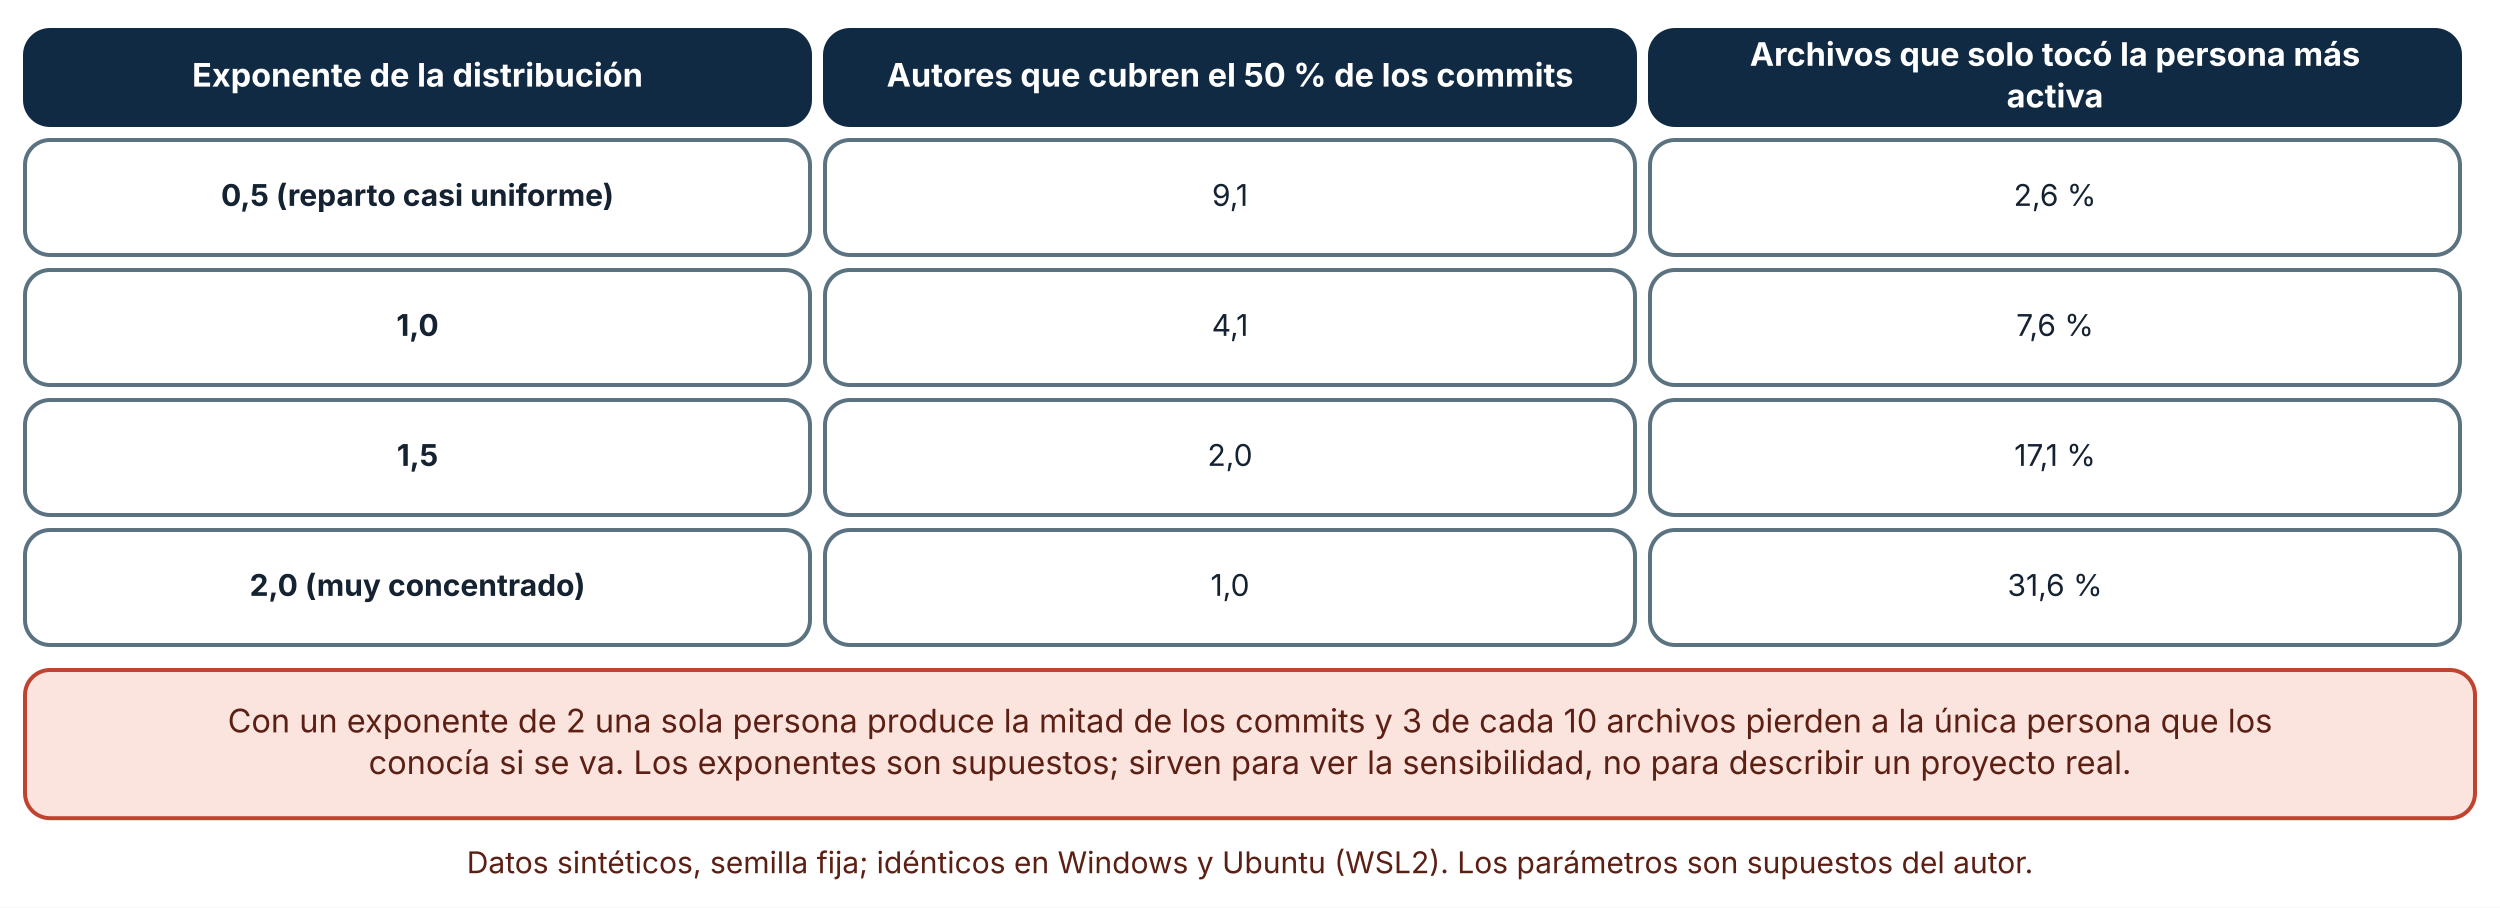
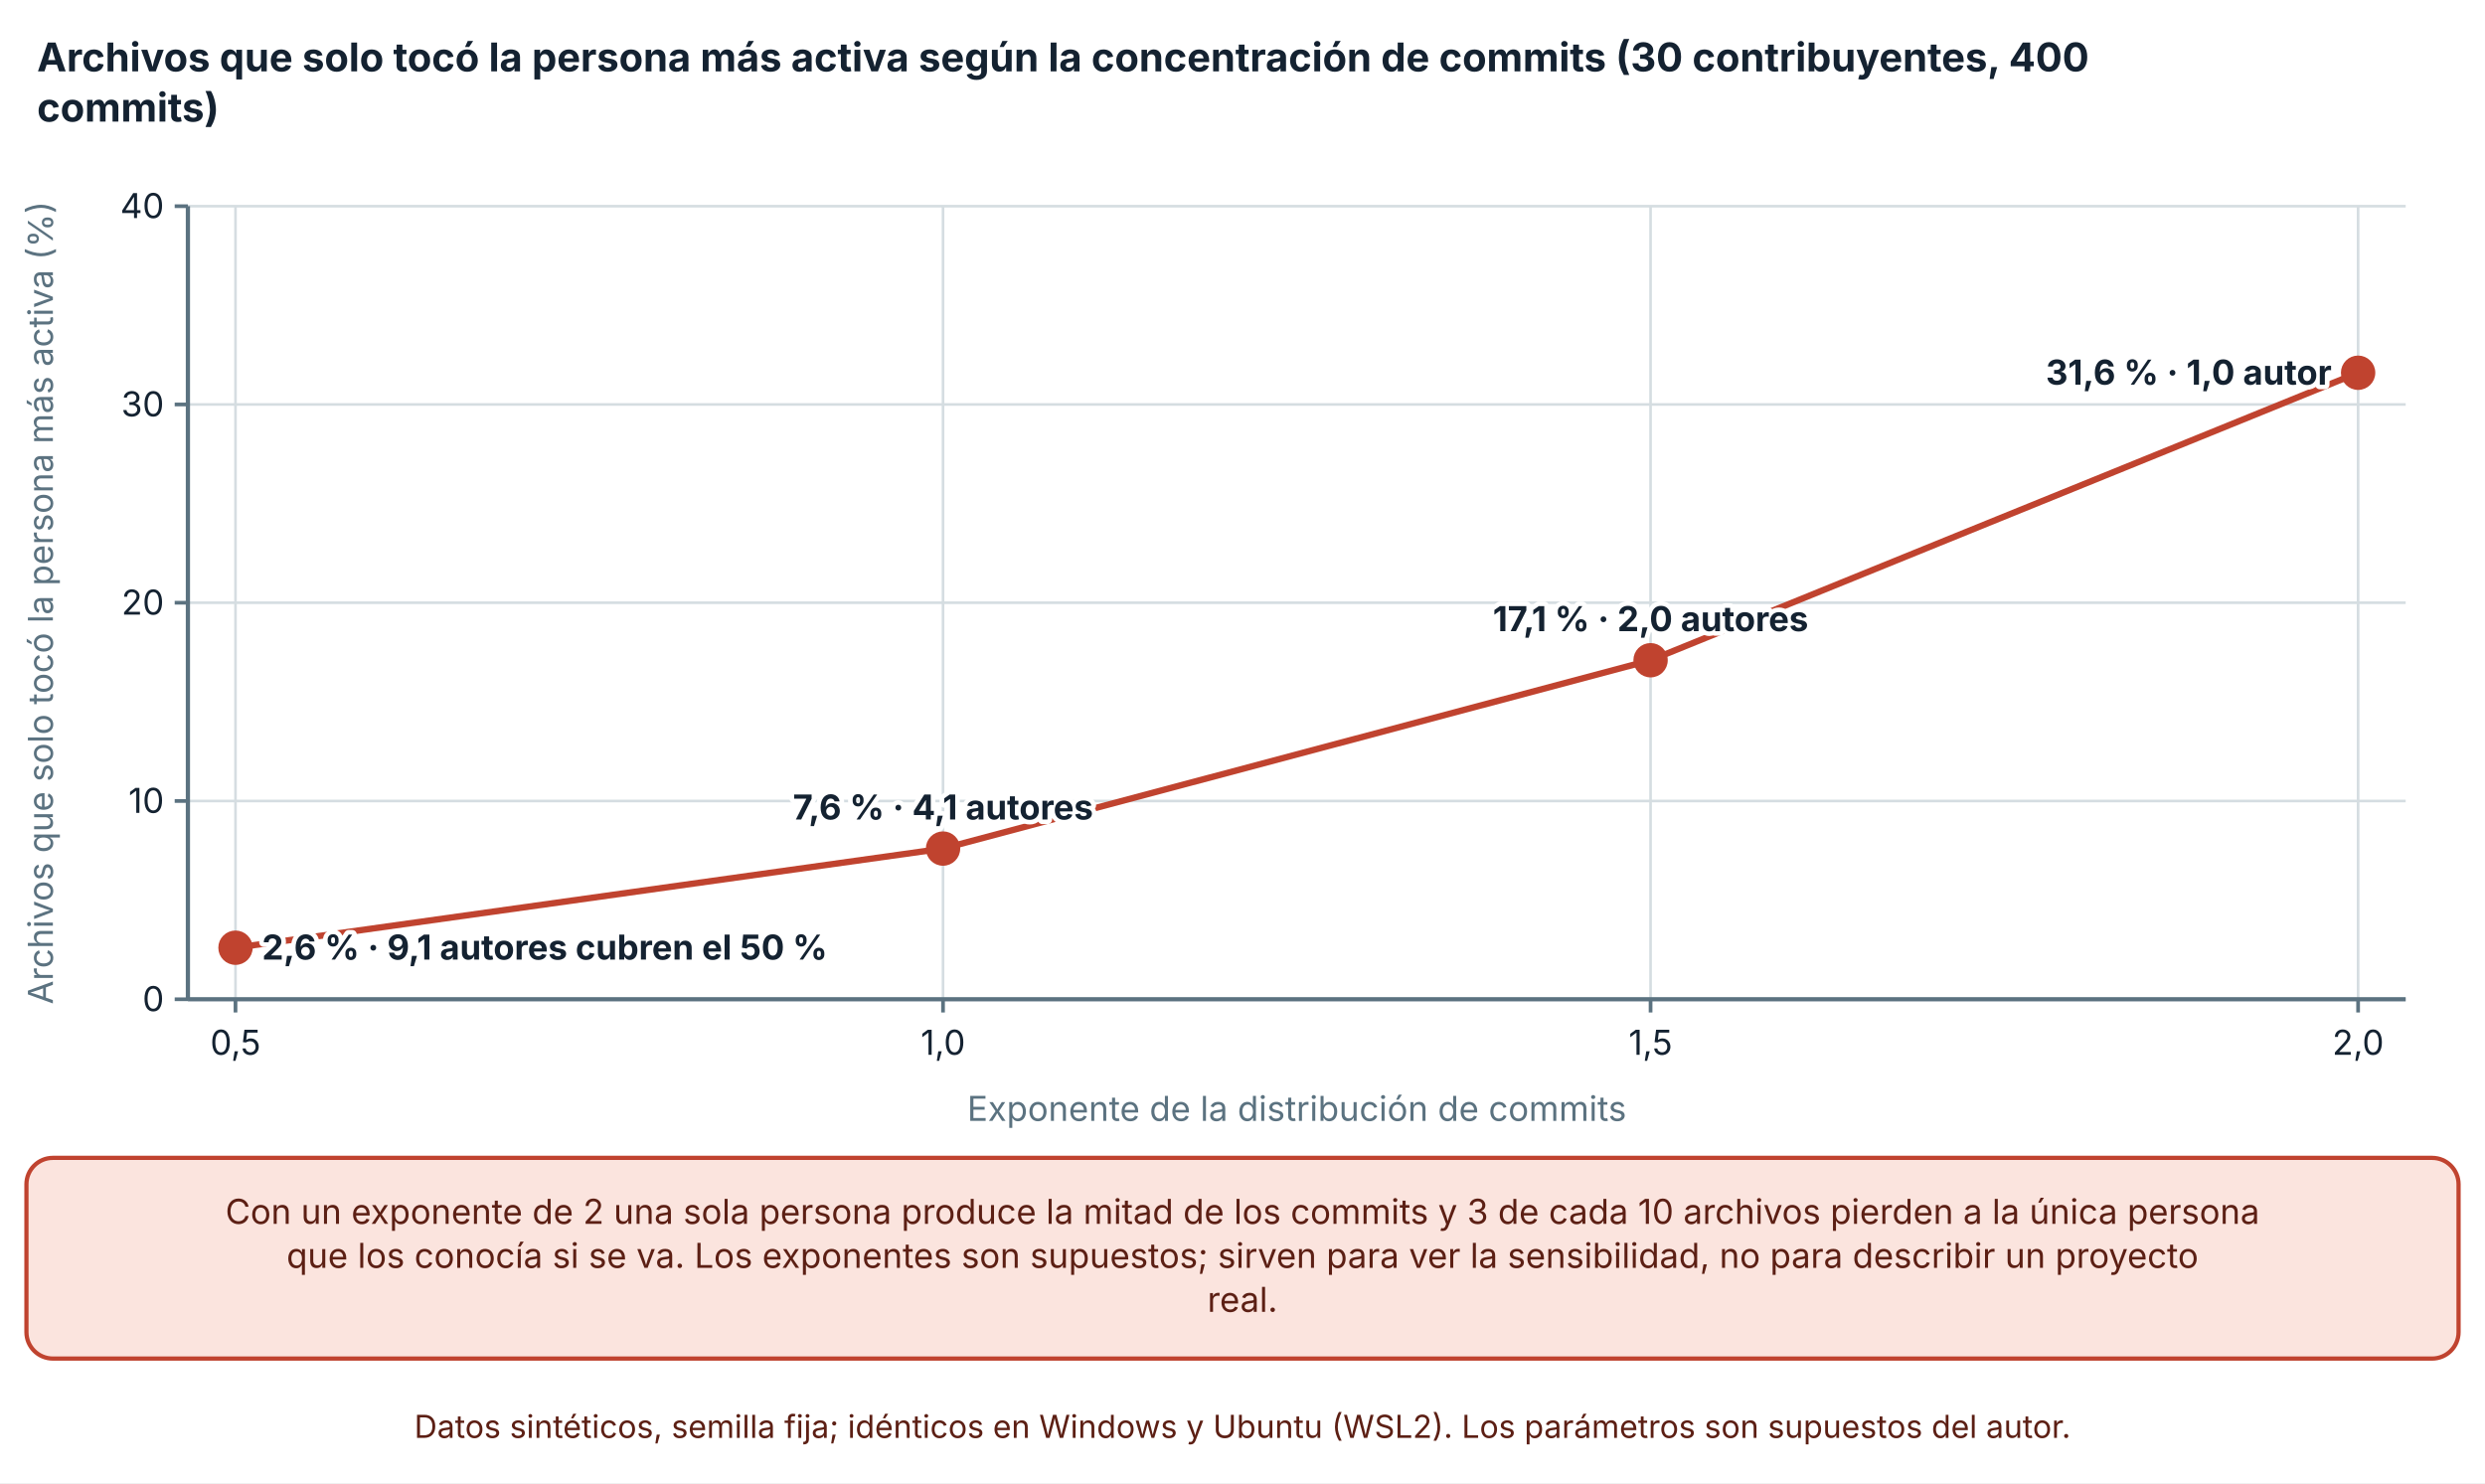
- <svg xmlns="http://www.w3.org/2000/svg" viewBox="0 0 1000 363" width="1000" height="363" role="img" aria-labelledby="t d" font-family="Inter, 'Segoe UI', system-ui, -apple-system, sans-serif">
+ <svg xmlns="http://www.w3.org/2000/svg" viewBox="0 0 940 561" width="940" height="561" role="img" aria-labelledby="t d" font-family="Inter, 'Segoe UI', system-ui, -apple-system, sans-serif">
  <defs>
    <marker id="arrow" viewBox="0 0 10 10" refX="9" refY="5" markerWidth="8" markerHeight="8" orient="auto-start-reverse">
      <path d="M0,0 L10,5 L0,10 z" fill="#32505f" />
    </marker>
    <marker id="arrow-coral" viewBox="0 0 10 10" refX="9" refY="5" markerWidth="8" markerHeight="8" orient="auto-start-reverse">
      <path d="M0,0 L10,5 L0,10 z" fill="#c0432f" />
    </marker>
  </defs>
-   <rect width="1000" height="363" fill="#ffffff" />
-   <rect x="10" y="12" width="314" height="38" rx="10" fill="#102a43" stroke="#102a43" stroke-width="1.6" />
-   <text x="167" y="34.64" font-size="13" text-anchor="middle" font-weight="700" fill="#ffffff">
-     <tspan x="167" dy="0">Exponente de la distribución</tspan>
+   <rect width="940" height="561" fill="#ffffff" />
+   <text x="14" y="27" font-size="15" text-anchor="start" font-weight="700" fill="#142231">
+     <tspan x="14" dy="0">Archivos que solo tocó la persona más activa según la concentración de commits (30 contribuyentes, 400</tspan>
  </text>
-   <rect x="330" y="12" width="324" height="38" rx="10" fill="#102a43" stroke="#102a43" stroke-width="1.6" />
-   <text x="492" y="34.64" font-size="13" text-anchor="middle" font-weight="700" fill="#ffffff">
-     <tspan x="492" dy="0">Autores que cubren el 50 % de los commits</tspan>
+   <text x="14" y="46" font-size="15" text-anchor="start" font-weight="700" fill="#142231">
+     <tspan x="14" dy="0">commits)</tspan>
  </text>
-   <rect x="660" y="12" width="324" height="38" rx="10" fill="#102a43" stroke="#102a43" stroke-width="1.6" />
-   <text x="822" y="26.32" font-size="13" text-anchor="middle" font-weight="700" fill="#ffffff">
-     <tspan x="822" dy="0">Archivos que solo tocó la persona más</tspan>
+   <line x1="71.08" y1="378" x2="910" y2="378" stroke="#d5dde1" stroke-width="1" />
+   <line x1="66.08" y1="378" x2="71.08" y2="378" stroke="#5b7280" stroke-width="1.4" />
+   <text x="62.08" y="382.5" font-size="13" text-anchor="end" font-weight="400" fill="#142231">
+     <tspan x="62.08" dy="0">0</tspan>
  </text>
-   <text x="822" y="42.96" font-size="13" text-anchor="middle" font-weight="700" fill="#ffffff">
-     <tspan x="822" dy="0">activa</tspan>
+   <line x1="71.08" y1="303" x2="910" y2="303" stroke="#d5dde1" stroke-width="1" />
+   <line x1="66.08" y1="303" x2="71.08" y2="303" stroke="#5b7280" stroke-width="1.4" />
+   <text x="62.08" y="307.5" font-size="13" text-anchor="end" font-weight="400" fill="#142231">
+     <tspan x="62.08" dy="0">10</tspan>
  </text>
-   <rect x="10" y="56" width="314" height="46" rx="10" fill="#ffffff" stroke="#5b7280" stroke-width="1.6" />
-   <text x="167" y="82.36" font-size="12" text-anchor="middle" font-weight="700" fill="#142231">
-     <tspan x="167" dy="0">0,5 (reparto casi uniforme)</tspan>
+   <line x1="71.08" y1="228" x2="910" y2="228" stroke="#d5dde1" stroke-width="1" />
+   <line x1="66.08" y1="228" x2="71.08" y2="228" stroke="#5b7280" stroke-width="1.4" />
+   <text x="62.08" y="232.5" font-size="13" text-anchor="end" font-weight="400" fill="#142231">
+     <tspan x="62.08" dy="0">20</tspan>
  </text>
-   <rect x="330" y="56" width="324" height="46" rx="10" fill="#ffffff" stroke="#5b7280" stroke-width="1.6" />
-   <text x="492" y="82.36" font-size="12" text-anchor="middle" font-weight="400" fill="#142231">
-     <tspan x="492" dy="0">9,1</tspan>
+   <line x1="71.08" y1="153" x2="910" y2="153" stroke="#d5dde1" stroke-width="1" />
+   <line x1="66.08" y1="153" x2="71.08" y2="153" stroke="#5b7280" stroke-width="1.4" />
+   <text x="62.08" y="157.5" font-size="13" text-anchor="end" font-weight="400" fill="#142231">
+     <tspan x="62.08" dy="0">30</tspan>
  </text>
-   <rect x="660" y="56" width="324" height="46" rx="10" fill="#ffffff" stroke="#5b7280" stroke-width="1.6" />
-   <text x="822" y="82.36" font-size="12" text-anchor="middle" font-weight="400" fill="#142231">
-     <tspan x="822" dy="0">2,6 %</tspan>
+   <line x1="71.08" y1="78" x2="910" y2="78" stroke="#d5dde1" stroke-width="1" />
+   <line x1="66.08" y1="78" x2="71.08" y2="78" stroke="#5b7280" stroke-width="1.4" />
+   <text x="62.08" y="82.5" font-size="13" text-anchor="end" font-weight="400" fill="#142231">
+     <tspan x="62.08" dy="0">40</tspan>
  </text>
-   <rect x="10" y="108" width="314" height="46" rx="10" fill="#ffffff" stroke="#5b7280" stroke-width="1.6" />
-   <text x="167" y="134.36" font-size="12" text-anchor="middle" font-weight="700" fill="#142231">
-     <tspan x="167" dy="0">1,0</tspan>
+   <line x1="71.08" y1="78" x2="71.08" y2="378" stroke="#5b7280" stroke-width="1.6" />
+   <line x1="89.08" y1="78" x2="89.08" y2="378" stroke="#d5dde1" stroke-width="1" />
+   <line x1="89.08" y1="378" x2="89.08" y2="383" stroke="#5b7280" stroke-width="1.4" />
+   <text x="89.08" y="399" font-size="13" text-anchor="middle" font-weight="400" fill="#142231">
+     <tspan x="89.08" dy="0">0,5</tspan>
  </text>
-   <rect x="330" y="108" width="324" height="46" rx="10" fill="#ffffff" stroke="#5b7280" stroke-width="1.6" />
-   <text x="492" y="134.36" font-size="12" text-anchor="middle" font-weight="400" fill="#142231">
-     <tspan x="492" dy="0">4,1</tspan>
+   <line x1="356.72" y1="78" x2="356.72" y2="378" stroke="#d5dde1" stroke-width="1" />
+   <line x1="356.72" y1="378" x2="356.72" y2="383" stroke="#5b7280" stroke-width="1.4" />
+   <text x="356.72" y="399" font-size="13" text-anchor="middle" font-weight="400" fill="#142231">
+     <tspan x="356.72" dy="0">1,0</tspan>
  </text>
-   <rect x="660" y="108" width="324" height="46" rx="10" fill="#ffffff" stroke="#5b7280" stroke-width="1.6" />
-   <text x="822" y="134.36" font-size="12" text-anchor="middle" font-weight="400" fill="#142231">
-     <tspan x="822" dy="0">7,6 %</tspan>
+   <line x1="624.36" y1="78" x2="624.36" y2="378" stroke="#d5dde1" stroke-width="1" />
+   <line x1="624.36" y1="378" x2="624.36" y2="383" stroke="#5b7280" stroke-width="1.4" />
+   <text x="624.36" y="399" font-size="13" text-anchor="middle" font-weight="400" fill="#142231">
+     <tspan x="624.36" dy="0">1,5</tspan>
  </text>
-   <rect x="10" y="160" width="314" height="46" rx="10" fill="#ffffff" stroke="#5b7280" stroke-width="1.6" />
-   <text x="167" y="186.36" font-size="12" text-anchor="middle" font-weight="700" fill="#142231">
-     <tspan x="167" dy="0">1,5</tspan>
+   <line x1="892" y1="78" x2="892" y2="378" stroke="#d5dde1" stroke-width="1" />
+   <line x1="892" y1="378" x2="892" y2="383" stroke="#5b7280" stroke-width="1.4" />
+   <text x="892" y="399" font-size="13" text-anchor="middle" font-weight="400" fill="#142231">
+     <tspan x="892" dy="0">2,0</tspan>
  </text>
-   <rect x="330" y="160" width="324" height="46" rx="10" fill="#ffffff" stroke="#5b7280" stroke-width="1.6" />
-   <text x="492" y="186.36" font-size="12" text-anchor="middle" font-weight="400" fill="#142231">
-     <tspan x="492" dy="0">2,0</tspan>
+   <line x1="71.08" y1="378" x2="910" y2="378" stroke="#5b7280" stroke-width="1.6" />
+   <text x="20" y="228" font-size="13" text-anchor="middle" font-weight="400" fill="#5b7280" transform="rotate(-90 20 228)">Archivos que solo tocó la persona más activa (%)</text>
+   <text x="490.54" y="424" font-size="13" text-anchor="middle" font-weight="400" fill="#5b7280">
+     <tspan x="490.54" dy="0">Exponente de la distribución de commits</tspan>
  </text>
-   <rect x="660" y="160" width="324" height="46" rx="10" fill="#ffffff" stroke="#5b7280" stroke-width="1.6" />
-   <text x="822" y="186.36" font-size="12" text-anchor="middle" font-weight="400" fill="#142231">
-     <tspan x="822" dy="0">17,1 %</tspan>
+   <polyline points="89.08,358.5 356.72,321 624.36,249.75 892,141" fill="none" stroke="#c0432f" stroke-width="2.4" />
+   <circle cx="89.08" cy="358.5" r="5.5" fill="#c0432f" stroke="#c0432f" stroke-width="2" />
+   <text x="99.08" y="363" font-size="13" text-anchor="start" font-weight="700" fill="#142231" stroke="#ffffff" stroke-width="3.5" stroke-linejoin="round" paint-order="stroke">
+     <tspan x="99.08" dy="0">2,6 % · 9,1 autores cubren el 50 %</tspan>
  </text>
-   <rect x="10" y="212" width="314" height="46" rx="10" fill="#ffffff" stroke="#5b7280" stroke-width="1.6" />
-   <text x="167" y="238.36" font-size="12" text-anchor="middle" font-weight="700" fill="#142231">
-     <tspan x="167" dy="0">2,0 (muy concentrado)</tspan>
+   <circle cx="356.72" cy="321" r="5.5" fill="#c0432f" stroke="#c0432f" stroke-width="2" />
+   <text x="356.72" y="310" font-size="13" text-anchor="middle" font-weight="700" fill="#142231" stroke="#ffffff" stroke-width="3.5" stroke-linejoin="round" paint-order="stroke">
+     <tspan x="356.72" dy="0">7,6 % · 4,1 autores</tspan>
  </text>
-   <rect x="330" y="212" width="324" height="46" rx="10" fill="#ffffff" stroke="#5b7280" stroke-width="1.6" />
-   <text x="492" y="238.36" font-size="12" text-anchor="middle" font-weight="400" fill="#142231">
-     <tspan x="492" dy="0">1,0</tspan>
+   <circle cx="624.36" cy="249.75" r="5.5" fill="#c0432f" stroke="#c0432f" stroke-width="2" />
+   <text x="624.36" y="238.75" font-size="13" text-anchor="middle" font-weight="700" fill="#142231" stroke="#ffffff" stroke-width="3.5" stroke-linejoin="round" paint-order="stroke">
+     <tspan x="624.36" dy="0">17,1 % · 2,0 autores</tspan>
  </text>
-   <rect x="660" y="212" width="324" height="46" rx="10" fill="#ffffff" stroke="#5b7280" stroke-width="1.6" />
-   <text x="822" y="238.36" font-size="12" text-anchor="middle" font-weight="400" fill="#142231">
-     <tspan x="822" dy="0">31,6 %</tspan>
+   <circle cx="892" cy="141" r="5.5" fill="#c0432f" stroke="#c0432f" stroke-width="2" />
+   <text x="882" y="145.5" font-size="13" text-anchor="end" font-weight="700" fill="#142231" stroke="#ffffff" stroke-width="3.5" stroke-linejoin="round" paint-order="stroke">
+     <tspan x="882" dy="0">31,6 % · 1,0 autor</tspan>
  </text>
-   <rect x="10" y="268" width="980" height="59.28" rx="10" fill="#fbe4de" stroke="#c0432f" stroke-width="1.6" />
-   <text x="500" y="292.96" font-size="13" text-anchor="middle" font-weight="400" fill="#5c1f14">
-     <tspan x="500" dy="0">Con un exponente de 2 una sola persona produce la mitad de los commits y 3 de cada 10 archivos pierden a la única persona que los</tspan>
+   <rect x="10" y="438" width="920" height="75.92" rx="10" fill="#fbe4de" stroke="#c0432f" stroke-width="1.6" />
+   <text x="470" y="462.96" font-size="13" text-anchor="middle" font-weight="400" fill="#5c1f14">
+     <tspan x="470" dy="0">Con un exponente de 2 una sola persona produce la mitad de los commits y 3 de cada 10 archivos pierden a la única persona</tspan>
  </text>
-   <text x="500" y="309.6" font-size="13" text-anchor="middle" font-weight="400" fill="#5c1f14">
-     <tspan x="500" dy="0">conocía si se va. Los exponentes son supuestos; sirven para ver la sensibilidad, no para describir un proyecto real.</tspan>
+   <text x="470" y="479.6" font-size="13" text-anchor="middle" font-weight="400" fill="#5c1f14">
+     <tspan x="470" dy="0">que los conocía si se va. Los exponentes son supuestos; sirven para ver la sensibilidad, no para describir un proyecto</tspan>
  </text>
-   <text x="500" y="349.28" font-size="12" text-anchor="middle" font-weight="400" fill="#5c1f14">
-     <tspan x="500" dy="0">Datos sintéticos, semilla fija; idénticos en Windows y Ubuntu (WSL2). Los parámetros son supuestos del autor.</tspan>
+   <text x="470" y="496.24" font-size="13" text-anchor="middle" font-weight="400" fill="#5c1f14">
+     <tspan x="470" dy="0">real.</tspan>
+   </text>
+   <text x="470" y="543.92" font-size="12" text-anchor="middle" font-weight="400" fill="#5c1f14">
+     <tspan x="470" dy="0">Datos sintéticos, semilla fija; idénticos en Windows y Ubuntu (WSL2). Los parámetros son supuestos del autor.</tspan>
  </text>
</svg>
